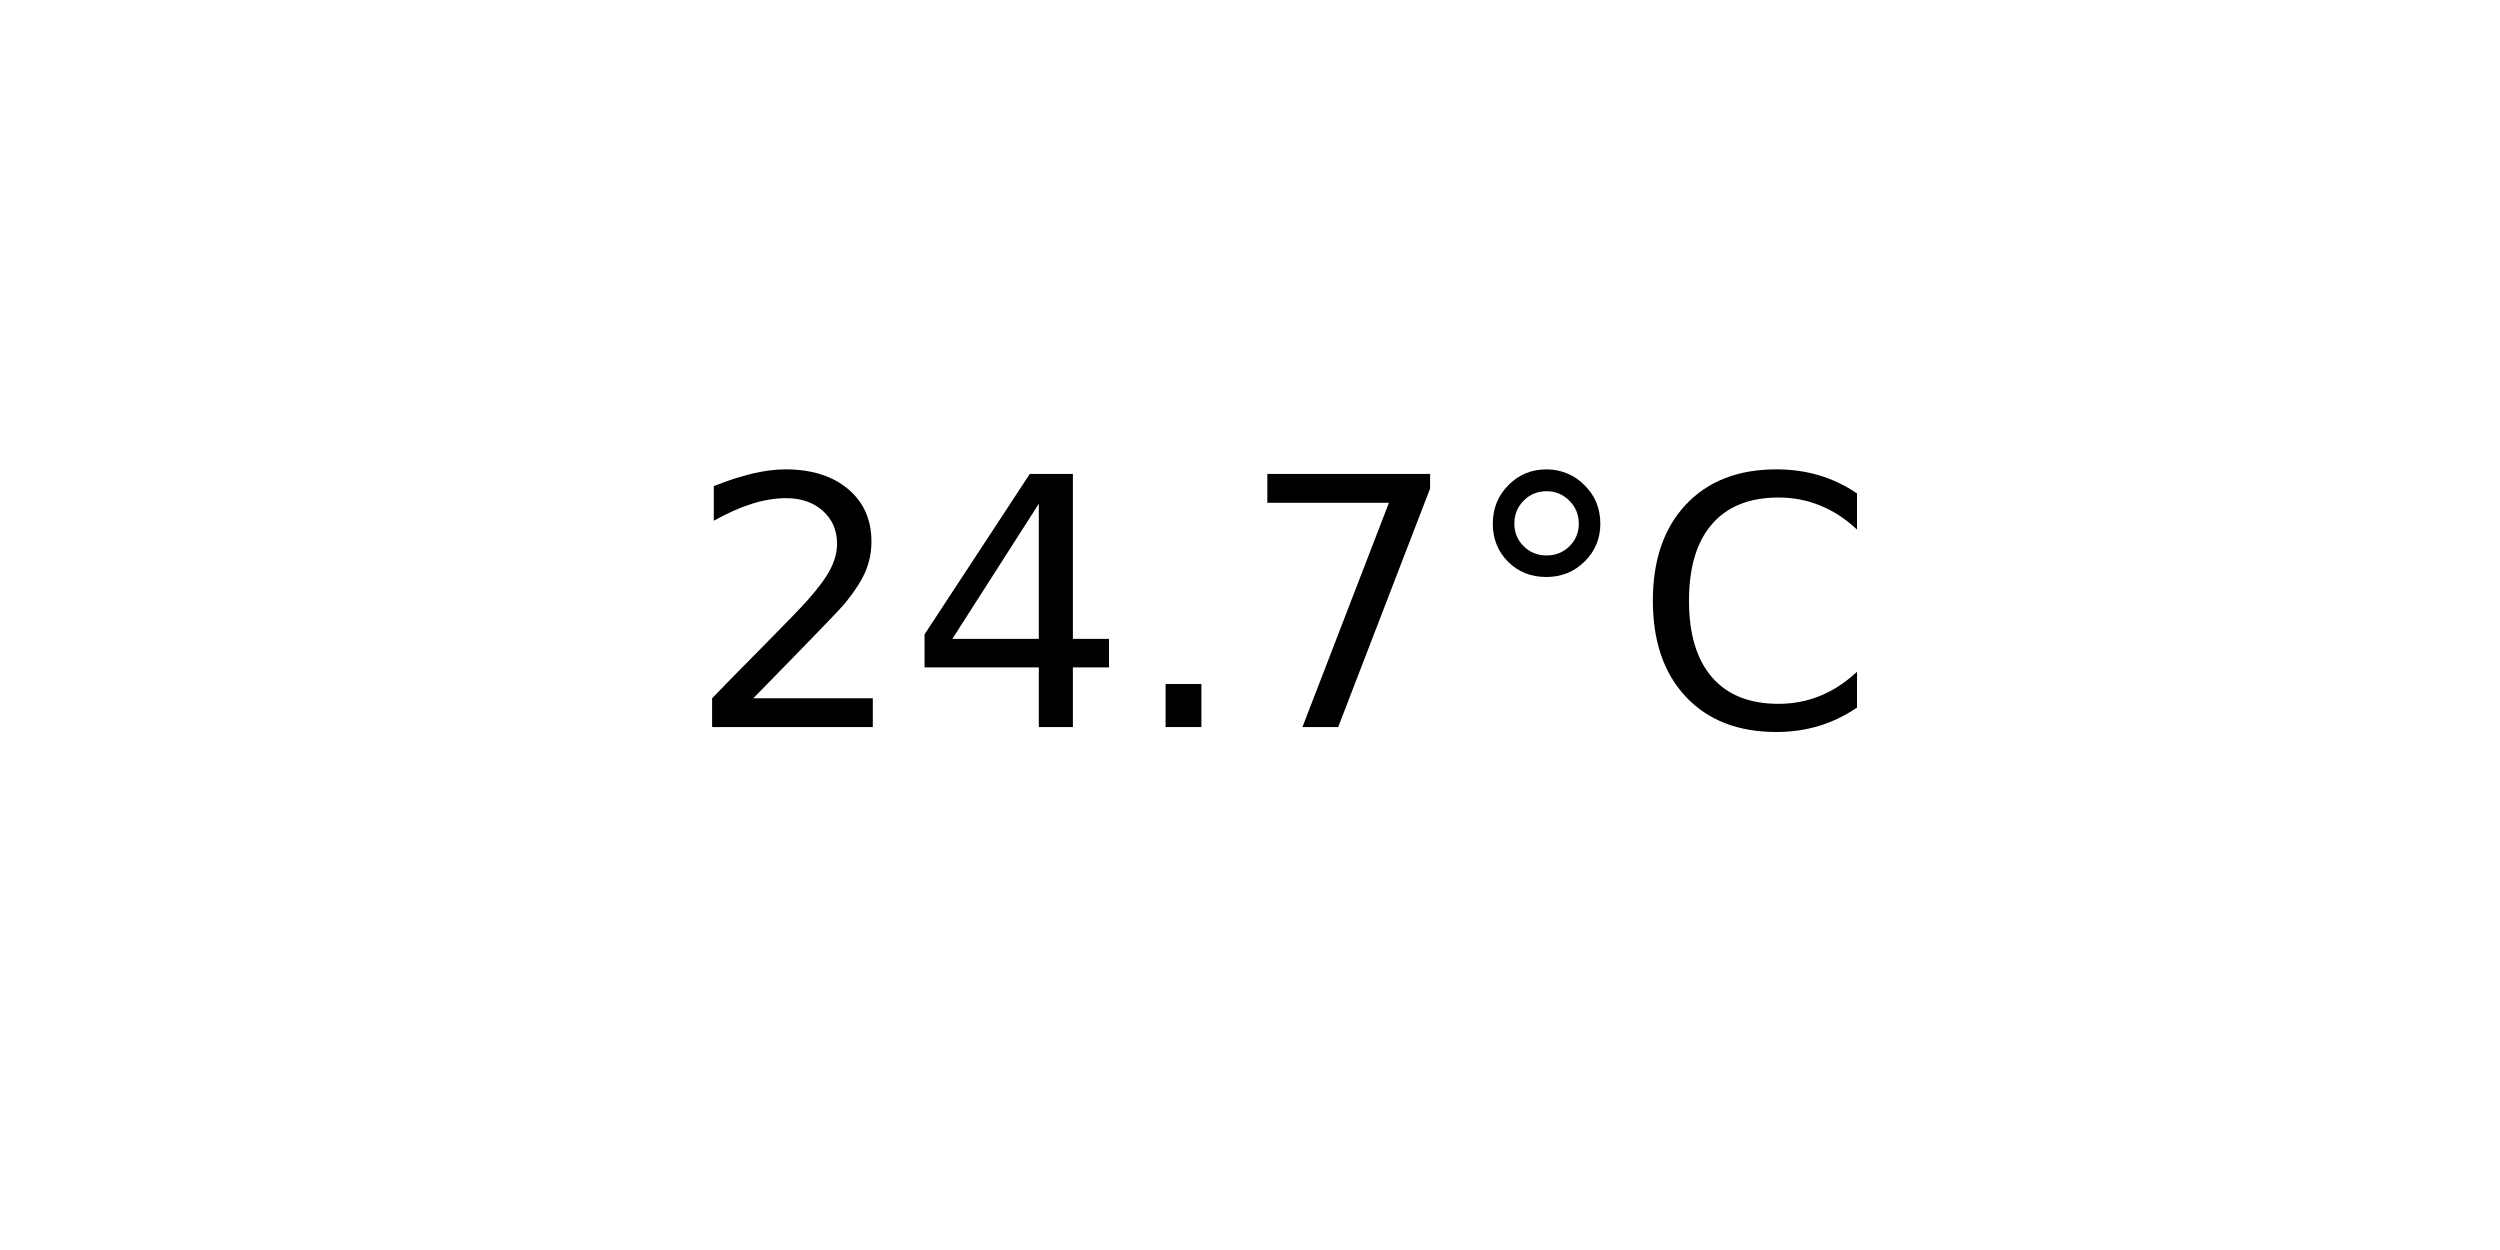
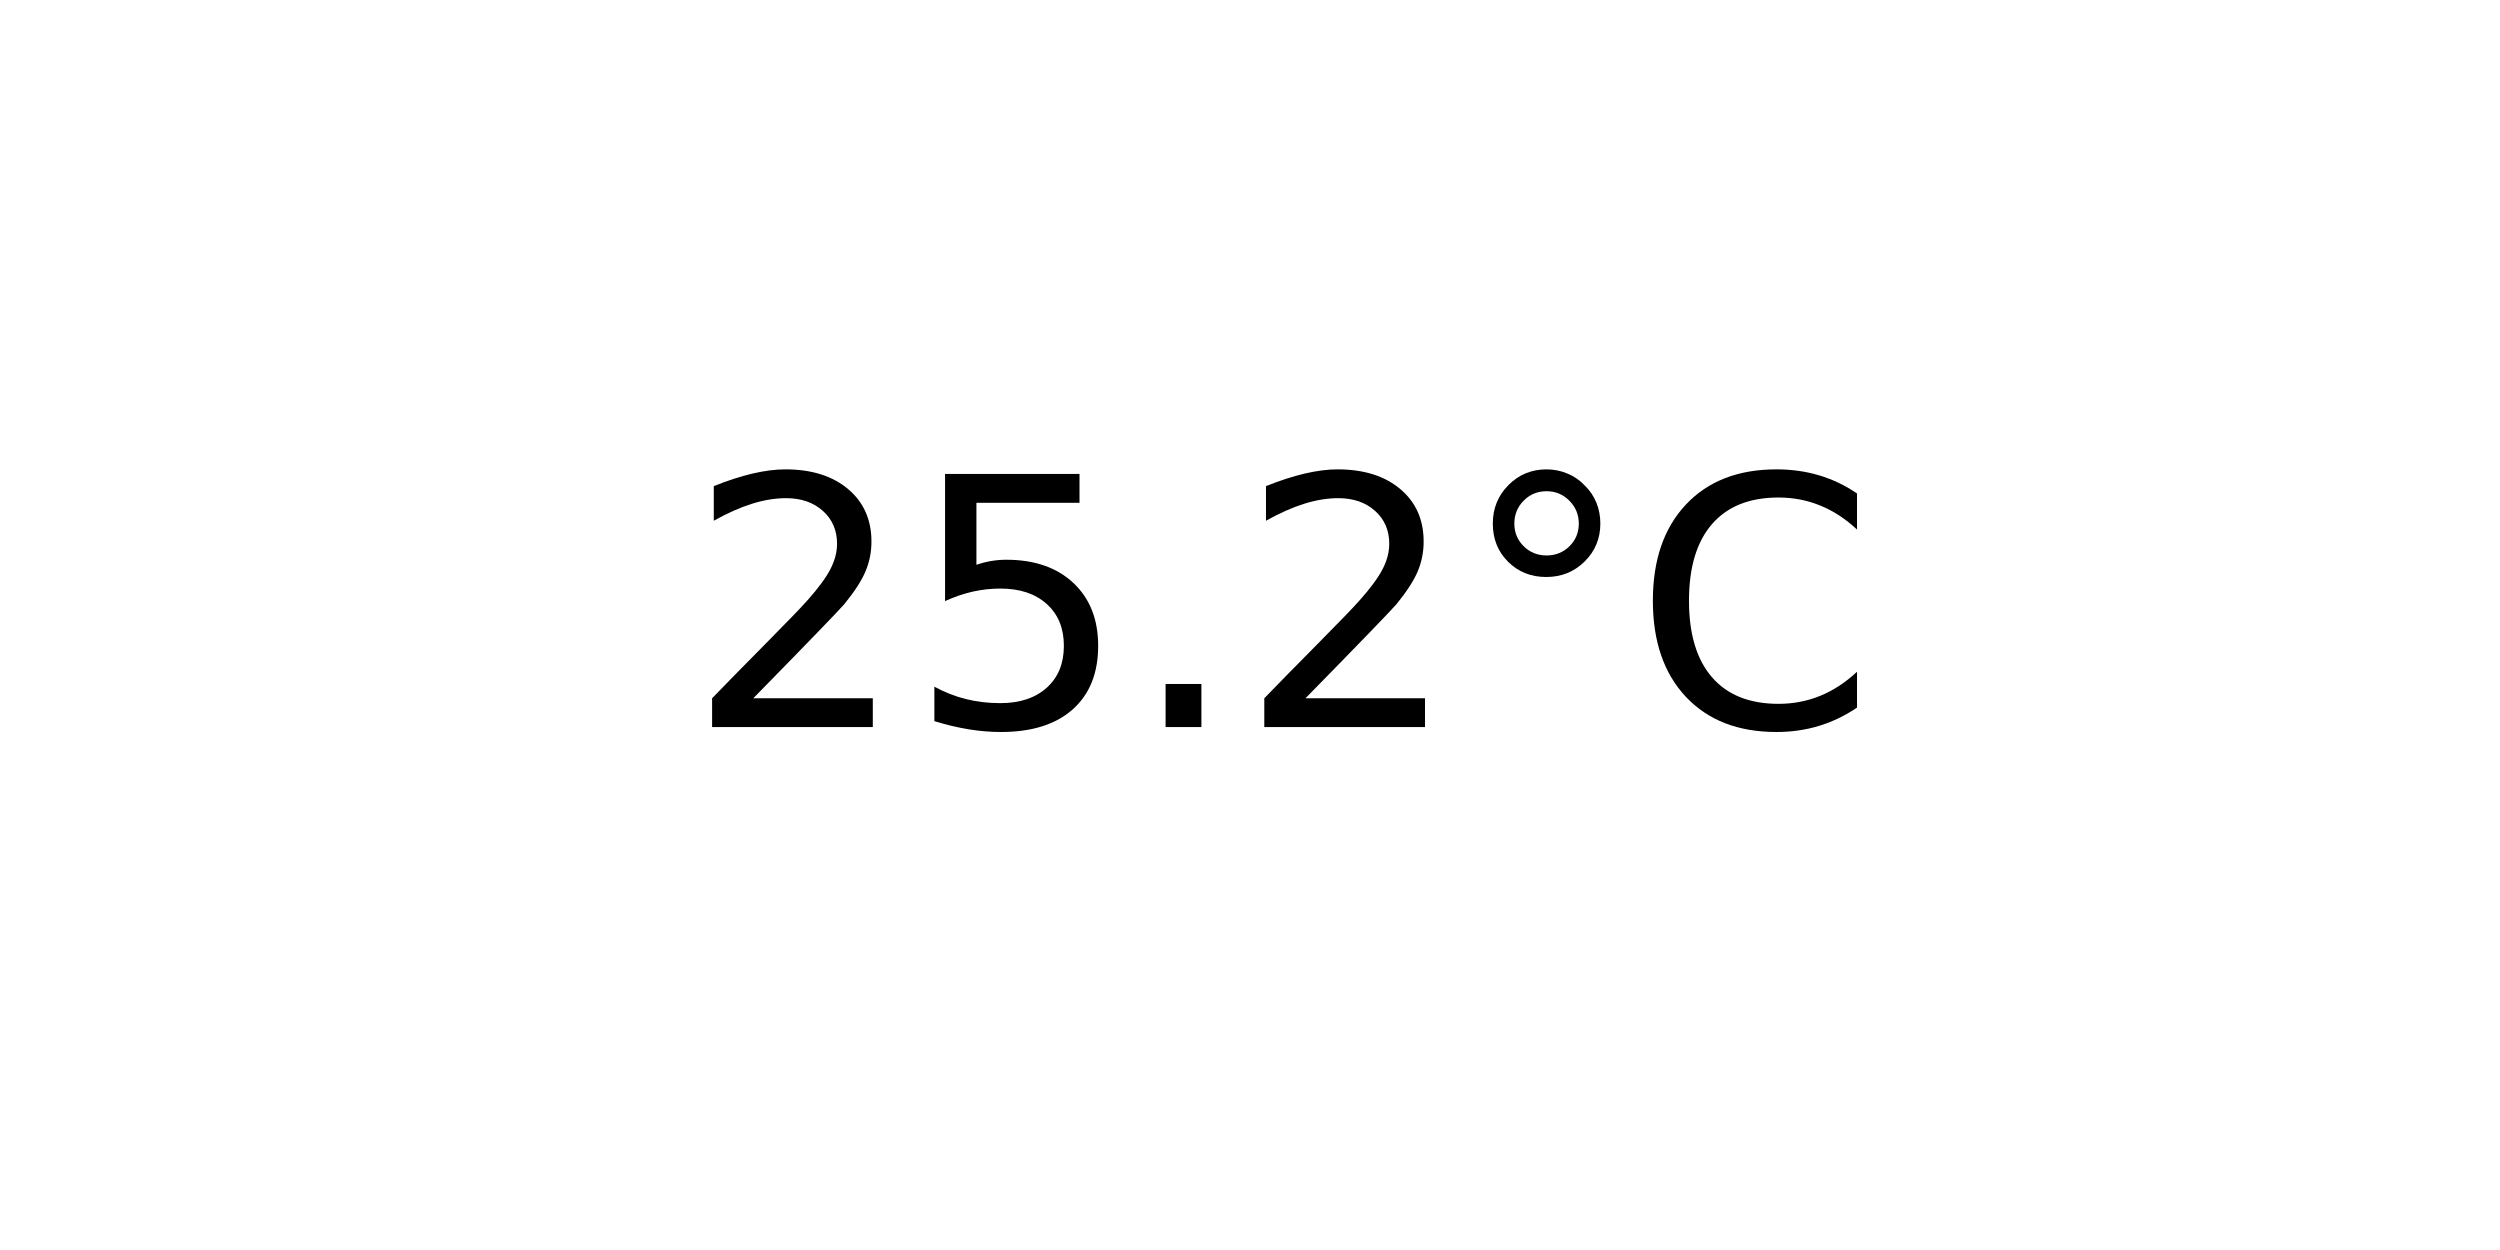
<svg xmlns="http://www.w3.org/2000/svg" xmlns:xlink="http://www.w3.org/1999/xlink" width="72pt" height="36pt" viewBox="0 0 72 36" version="1.1">
  <defs>
    <style type="text/css">*{stroke-linejoin: round; stroke-linecap: butt}</style>
  </defs>
  <g id="figure_1">
    <g id="axes_1">
      <g id="text_1">
        <g transform="translate(19.77578 20.93937) scale(0.1 -0.1)">
          <defs>
            <path id="DejaVuSans-32" d="M 1228 531  L 3431 531  L 3431 0  L 469 0  L 469 531  Q 828 903 1448 1529  Q 2069 2156 2228 2338  Q 2531 2678 2651 2914  Q 2772 3150 2772 3378  Q 2772 3750 2511 3984  Q 2250 4219 1831 4219  Q 1534 4219 1204 4116  Q 875 4013 500 3803  L 500 4441  Q 881 4594 1212 4672  Q 1544 4750 1819 4750  Q 2544 4750 2975 4387  Q 3406 4025 3406 3419  Q 3406 3131 3298 2873  Q 3191 2616 2906 2266  Q 2828 2175 2409 1742  Q 1991 1309 1228 531  z " transform="scale(0.015625)" />
-             <path id="DejaVuSans-34" d="M 2419 4116  L 825 1625  L 2419 1625  L 2419 4116  z M 2253 4666  L 3047 4666  L 3047 1625  L 3713 1625  L 3713 1100  L 3047 1100  L 3047 0  L 2419 0  L 2419 1100  L 313 1100  L 313 1709  L 2253 4666  z " transform="scale(0.015625)" />
+             <path id="DejaVuSans-35" d="M 691 4666  L 3169 4666  L 3169 4134  L 1269 4134  L 1269 2991  Q 1406 3038 1543 3061  Q 1681 3084 1819 3084  Q 2600 3084 3056 2656  Q 3513 2228 3513 1497  Q 3513 744 3044 326  Q 2575 -91 1722 -91  Q 1428 -91 1123 -41  Q 819 9 494 109  L 494 744  Q 775 591 1075 516  Q 1375 441 1709 441  Q 2250 441 2565 725  Q 2881 1009 2881 1497  Q 2881 1984 2565 2268  Q 2250 2553 1709 2553  Q 1456 2553 1204 2497  Q 953 2441 691 2322  L 691 4666  z " transform="scale(0.015625)" />
            <path id="DejaVuSans-2e" d="M 684 794  L 1344 794  L 1344 0  L 684 0  L 684 794  z " transform="scale(0.015625)" />
-             <path id="DejaVuSans-37" d="M 525 4666  L 3525 4666  L 3525 4397  L 1831 0  L 1172 0  L 2766 4134  L 525 4134  L 525 4666  z " transform="scale(0.015625)" />
            <path id="DejaVuSans-b0" d="M 1600 4347  Q 1350 4347 1178 4173  Q 1006 4000 1006 3750  Q 1006 3503 1178 3333  Q 1350 3163 1600 3163  Q 1850 3163 2022 3333  Q 2194 3503 2194 3750  Q 2194 3997 2020 4172  Q 1847 4347 1600 4347  z M 1600 4750  Q 1800 4750 1984 4673  Q 2169 4597 2303 4453  Q 2447 4313 2519 4134  Q 2591 3956 2591 3750  Q 2591 3338 2302 3052  Q 2013 2766 1594 2766  Q 1172 2766 890 3047  Q 609 3328 609 3750  Q 609 4169 896 4459  Q 1184 4750 1600 4750  z " transform="scale(0.015625)" />
            <path id="DejaVuSans-43" d="M 4122 4306  L 4122 3641  Q 3803 3938 3442 4084  Q 3081 4231 2675 4231  Q 1875 4231 1450 3742  Q 1025 3253 1025 2328  Q 1025 1406 1450 917  Q 1875 428 2675 428  Q 3081 428 3442 575  Q 3803 722 4122 1019  L 4122 359  Q 3791 134 3420 21  Q 3050 -91 2638 -91  Q 1578 -91 968 557  Q 359 1206 359 2328  Q 359 3453 968 4101  Q 1578 4750 2638 4750  Q 3056 4750 3426 4639  Q 3797 4528 4122 4306  z " transform="scale(0.015625)" />
          </defs>
          <use xlink:href="#DejaVuSans-32" />
-           <use xlink:href="#DejaVuSans-34" x="63.623" />
+           <use xlink:href="#DejaVuSans-35" x="63.623" />
          <use xlink:href="#DejaVuSans-2e" x="127.246" />
-           <use xlink:href="#DejaVuSans-37" x="159.033" />
+           <use xlink:href="#DejaVuSans-32" x="159.033" />
          <use xlink:href="#DejaVuSans-b0" x="222.656" />
          <use xlink:href="#DejaVuSans-43" x="272.656" />
        </g>
      </g>
    </g>
  </g>
</svg>
